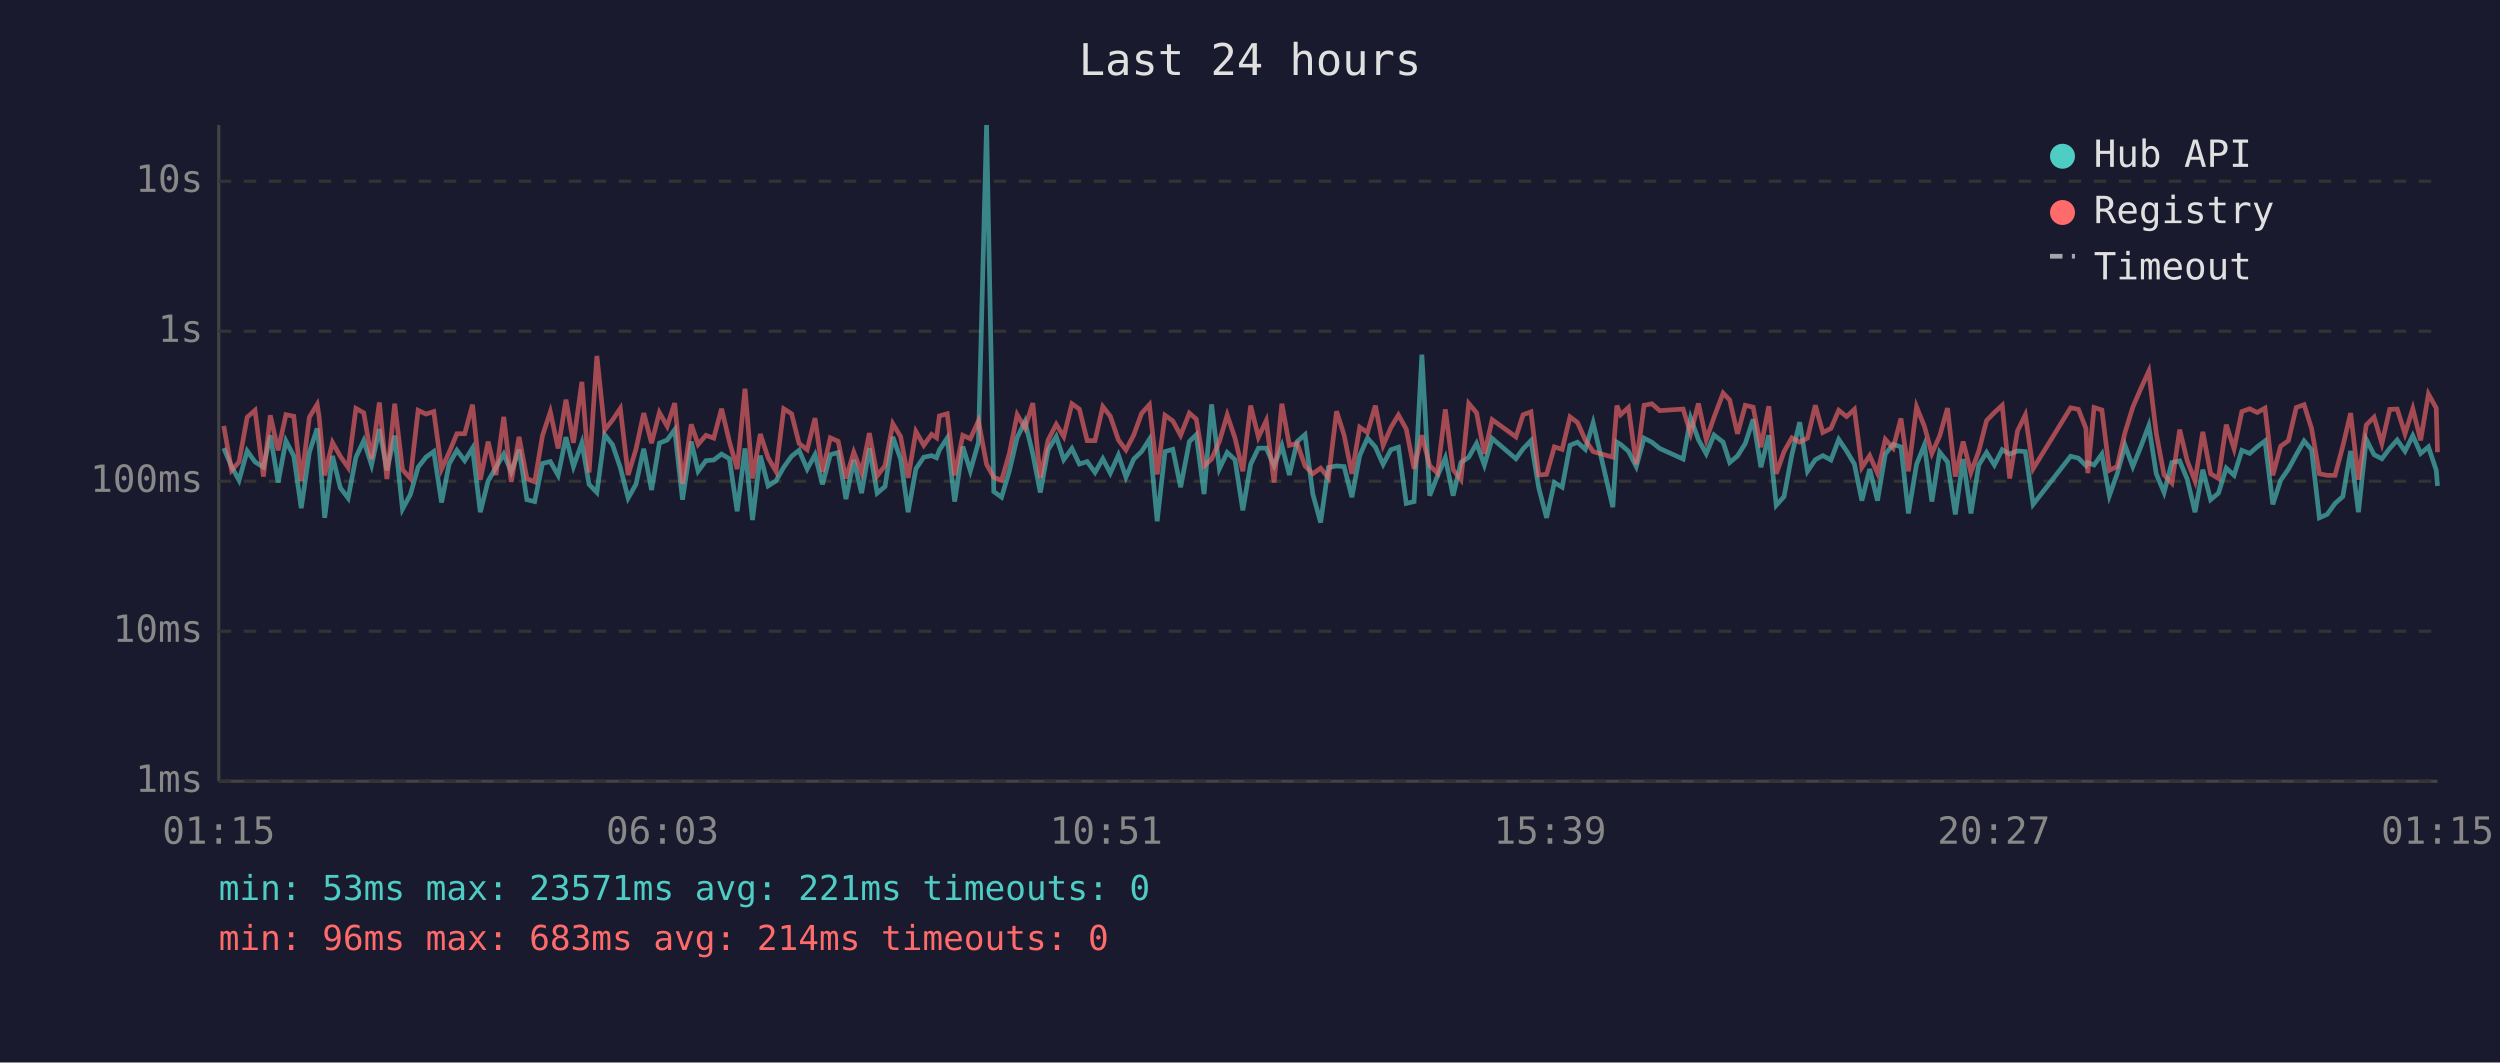
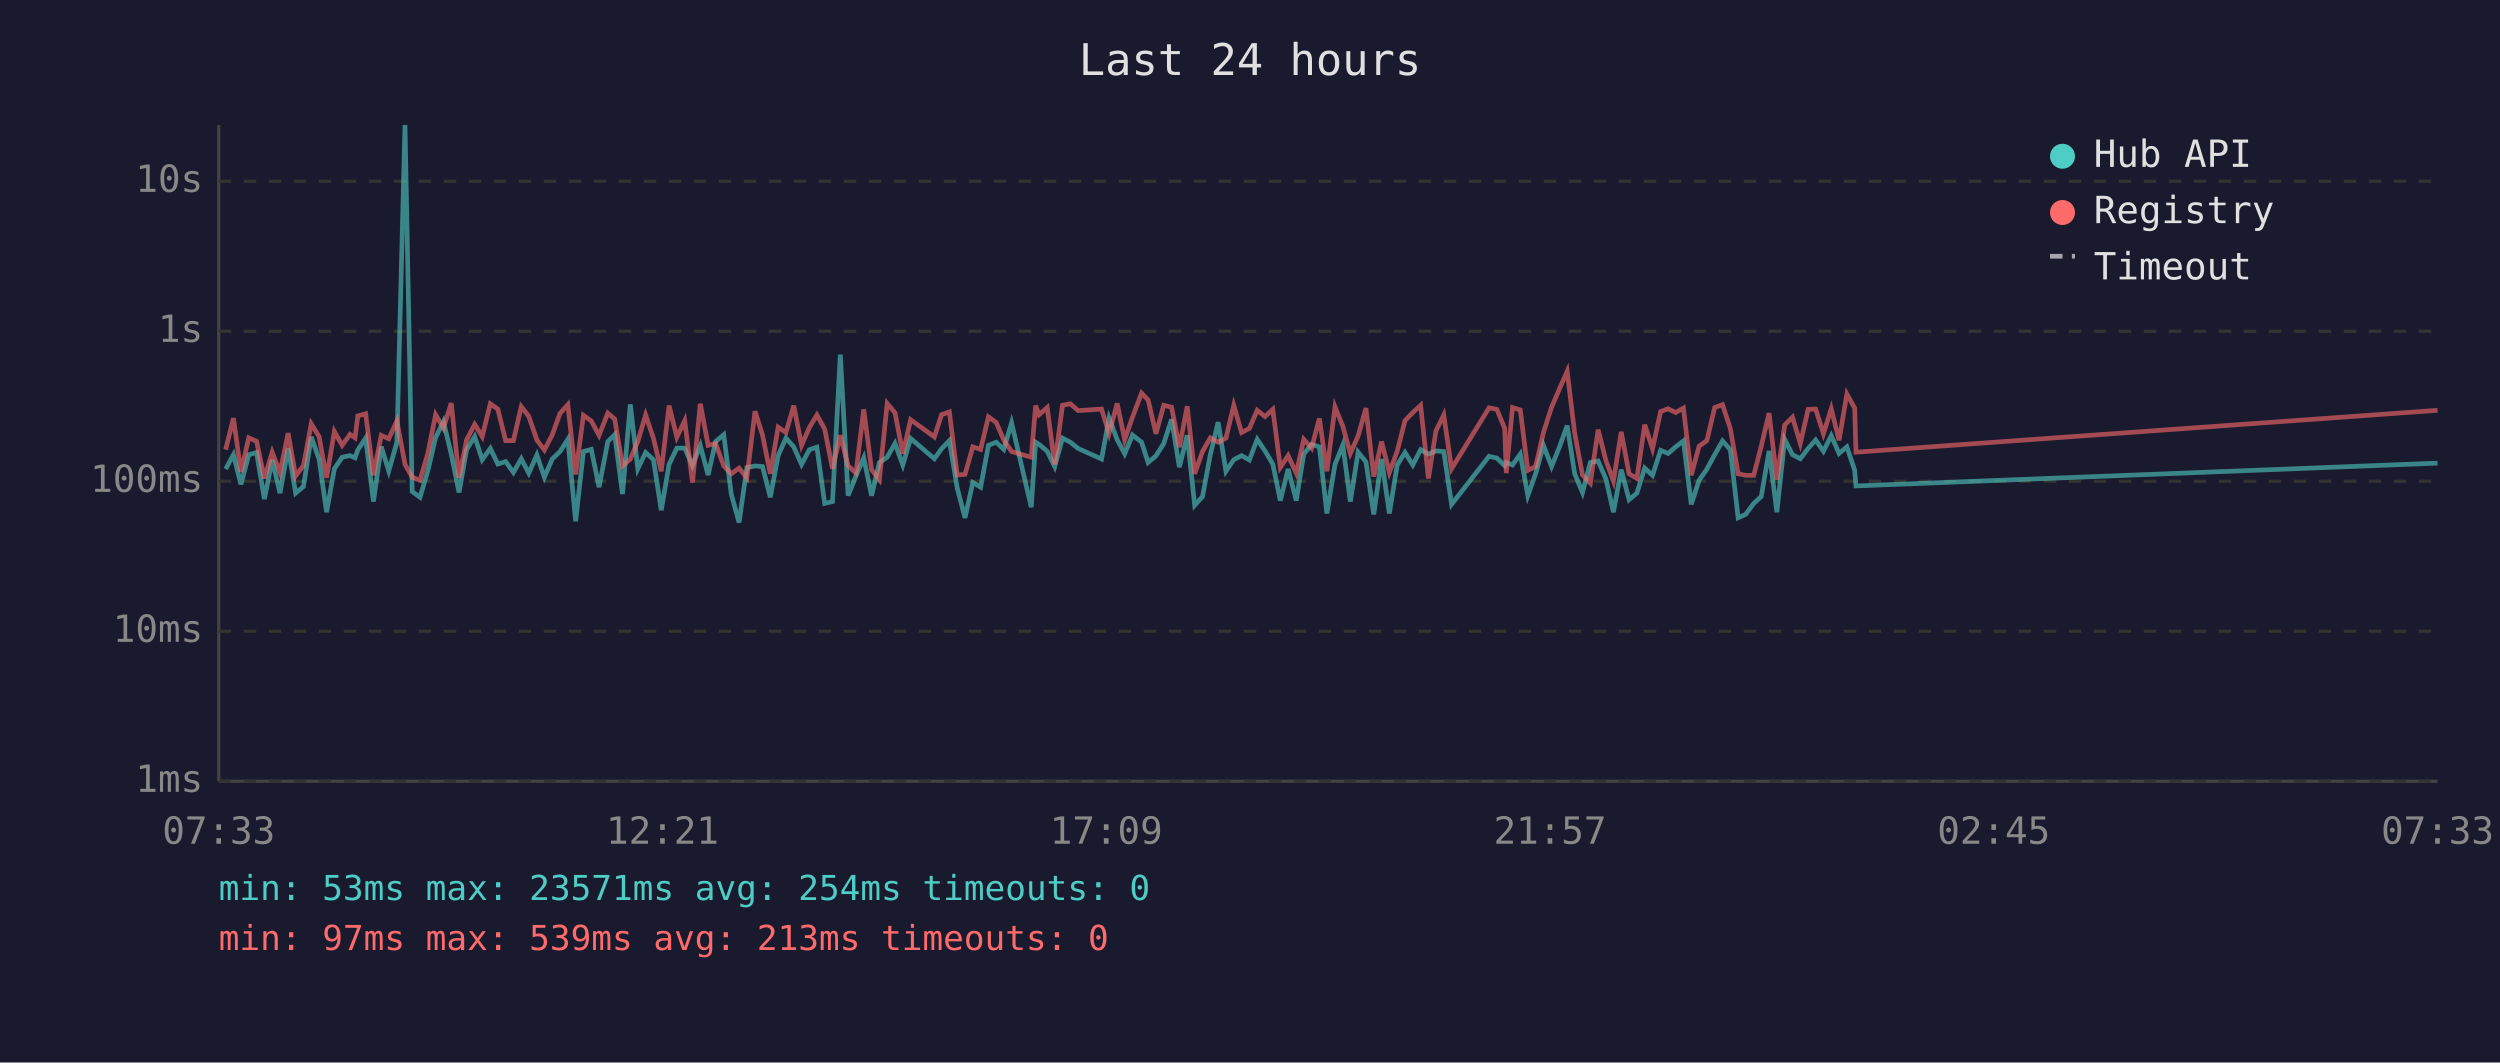
<svg xmlns="http://www.w3.org/2000/svg" viewBox="0 0 800 340" font-family="monospace" font-size="12">
  <rect width="800" height="340" fill="#1a1a2e" />
  <text x="400" y="24" fill="#e0e0e0" font-size="14" text-anchor="middle">Last 24 hours</text>
  <line x1="70" y1="40" x2="70" y2="250" stroke="#444" stroke-width="1" />
  <line x1="70" y1="250" x2="780" y2="250" stroke="#444" stroke-width="1" />
  <line x1="70" y1="250" x2="780" y2="250" stroke="#333" stroke-width="1" stroke-dasharray="4" />
  <text x="65" y="250" fill="#888" text-anchor="end" dominant-baseline="middle">1ms</text>
  <line x1="70" y1="202" x2="780" y2="202" stroke="#333" stroke-width="1" stroke-dasharray="4" />
  <text x="65" y="202" fill="#888" text-anchor="end" dominant-baseline="middle">10ms</text>
  <line x1="70" y1="154" x2="780" y2="154" stroke="#333" stroke-width="1" stroke-dasharray="4" />
  <text x="65" y="154" fill="#888" text-anchor="end" dominant-baseline="middle">100ms</text>
  <line x1="70" y1="106" x2="780" y2="106" stroke="#333" stroke-width="1" stroke-dasharray="4" />
  <text x="65" y="106" fill="#888" text-anchor="end" dominant-baseline="middle">1s</text>
  <line x1="70" y1="58" x2="780" y2="58" stroke="#333" stroke-width="1" stroke-dasharray="4" />
  <text x="65" y="58" fill="#888" text-anchor="end" dominant-baseline="middle">10s</text>
-   <text x="70" y="270" fill="#888" text-anchor="middle">01:15</text>
-   <text x="212" y="270" fill="#888" text-anchor="middle">06:03</text>
-   <text x="354" y="270" fill="#888" text-anchor="middle">10:51</text>
-   <text x="496" y="270" fill="#888" text-anchor="middle">15:39</text>
-   <text x="638" y="270" fill="#888" text-anchor="middle">20:27</text>
-   <text x="780" y="270" fill="#888" text-anchor="middle">01:15</text>
-   <polyline points="71.6,143.4 74.1,149.3 76.5,153.7 79.1,144.3 81.6,147.8 84.3,149.5 86.5,139.3 89.0,154.4 91.5,141.1 94.0,145.9 96.4,162.6 99.0,144.7 101.5,137.1 102.1,142.4 103.9,165.7 106.4,145.9 108.9,156.1 111.4,159.4 113.9,146.3 116.4,141.0 118.9,148.8 121.4,137.3 123.8,150.5 126.3,139.4 128.8,162.9 131.3,158.3 133.8,149.5 136.3,146.3 138.8,144.5 141.3,160.8 143.7,148.5 146.2,144.1 148.7,147.4 151.2,143.4 153.7,163.9 156.2,153.9 158.7,149.6 161.2,145.3 163.6,151.0 166.1,143.9 168.6,159.9 171.1,160.5 173.6,148.3 176.1,147.7 178.6,152.1 181.1,139.9 183.5,149.3 186.2,141.7 188.5,155.0 191.0,157.6 193.5,139.1 196.0,142.3 198.5,149.6 201.0,159.4 203.5,155.0 206.0,143.6 208.5,156.8 211.0,141.8 213.5,140.8 215.9,137.5 218.4,159.9 221.2,141.3 223.4,150.8 225.9,147.4 228.4,147.2 230.9,145.3 233.4,146.8 235.9,163.6 238.4,143.5 240.8,166.4 243.3,145.8 245.8,155.5 248.3,153.9 250.8,149.5 253.3,146.0 255.7,144.1 258.3,150.1 260.8,145.5 263.2,155.0 265.7,145.5 268.2,144.8 270.7,159.7 273.2,147.2 275.7,157.8 278.2,143.4 280.7,157.8 283.2,155.7 285.7,139.8 288.2,146.9 290.6,163.9 293.1,150.0 295.6,146.3 298.1,145.8 299.7,146.5 300.6,144.0 303.1,140.2 305.5,160.5 308.1,142.9 310.5,150.7 313.1,141.6 315.7,40.0 318.0,157.3 320.5,159.1 323.0,150.7 325.5,140.0 328.0,134.9 330.5,145.3 332.9,157.6 335.4,143.9 338.0,139.7 340.4,147.1 343.0,143.5 345.4,148.5 347.9,147.7 350.4,151.2 352.9,146.8 355.3,151.4 357.9,145.6 360.3,152.7 362.8,146.9 365.3,144.5 367.8,140.6 370.3,166.8 372.8,144.5 375.3,143.8 377.8,155.9 380.6,141.3 382.8,139.1 385.3,158.1 387.7,129.4 390.2,150.0 392.7,144.8 395.2,147.1 397.7,163.3 400.2,148.6 402.7,143.4 405.2,143.4 407.7,149.0 410.2,142.6 412.6,152.0 415.1,141.3 417.6,139.1 420.1,158.1 422.6,167.2 425.1,149.6 427.7,149.1 430.1,149.3 432.6,159.1 435.1,145.8 437.6,140.2 440.1,143.0 442.6,148.6 445.1,143.9 447.5,143.1 450.0,161.1 452.5,160.5 455.0,113.5 457.5,158.6 460.0,152.3 462.5,146.5 465.0,158.6 467.5,148.0 470.0,146.3 472.5,141.9 475.0,148.8 477.5,140.3 485.1,146.8 487.4,143.6 489.9,141.0 492.4,156.1 494.9,165.7 497.4,154.4 499.9,155.9 502.4,142.5 504.8,141.5 507.3,143.8 509.8,135.3 516.1,162.3 517.4,141.5 518.6,142.2 521.1,144.4 523.6,149.3 526.1,140.2 528.6,141.5 531.1,143.5 538.6,146.9 541.0,133.8 543.5,140.7 546.0,145.2 548.5,139.2 551.4,141.5 553.5,148.0 556.0,145.9 558.5,141.9 561.0,134.2 563.5,149.5 566.0,139.3 568.4,161.7 570.9,158.9 573.4,145.5 575.9,135.1 578.4,150.8 580.9,147.1 583.3,145.8 585.9,147.2 588.4,140.6 590.9,144.3 593.4,148.5 595.8,160.2 598.3,150.1 600.8,160.2 603.3,145.3 605.8,142.2 608.3,143.0 610.7,164.3 613.3,148.6 615.8,142.4 618.2,160.5 620.7,144.7 623.2,147.8 625.7,164.6 628.2,146.9 630.7,164.3 633.2,148.8 635.7,144.8 638.2,148.8 640.7,143.9 643.1,145.3 645.6,144.3 648.1,144.5 650.6,161.4 662.6,146.0 665.1,146.6 667.5,149.0 668.1,148.0 670.1,148.8 672.6,145.3 675.0,158.6 677.5,151.6 680.0,142.5 682.5,149.3 685.0,143.1 687.6,136.2 690.0,151.6 692.5,157.6 695.0,148.0 697.5,147.5 699.9,153.3 702.4,163.9 704.9,150.3 707.4,159.9 709.9,157.8 712.4,149.8 714.9,152.1 717.4,144.1 719.9,145.1 722.3,143.0 724.8,141.1 727.3,161.4 729.8,153.7 732.3,150.1 734.8,145.5 737.3,141.1 739.7,143.9 742.2,165.7 744.7,164.6 747.2,161.1 749.7,158.9 752.2,144.3 754.7,163.9 757.2,140.6 759.7,145.5 762.2,146.8 764.7,143.5 767.1,140.8 769.6,144.4 772.1,139.4 774.6,145.1 777.1,143.0 779.6,150.5 780.0,155.5" fill="none" stroke="#4ecdc4" stroke-width="1.5" opacity="0.6" />
-   <polyline points="71.6,136.3 74.1,150.5 76.5,147.8 79.1,133.5 81.6,131.3 84.3,152.5 86.5,132.9 89.0,144.1 91.5,132.7 94.0,133.2 96.4,153.9 99.0,133.5 101.5,129.4 102.1,133.3 103.9,152.1 106.4,141.6 108.9,146.0 111.4,149.6 113.9,130.7 116.4,132.1 118.9,146.9 121.4,128.8 123.8,153.3 126.3,129.2 128.8,150.3 131.3,153.1 133.8,131.3 136.3,132.5 138.8,131.7 141.3,150.1 143.7,144.8 146.2,138.8 148.7,138.8 151.2,129.5 153.7,153.5 156.2,141.3 158.7,152.0 161.2,133.4 163.6,154.2 166.1,139.8 168.6,153.1 171.1,154.2 173.6,139.4 176.1,131.8 178.6,143.5 181.1,127.9 183.5,141.7 186.2,122.2 188.5,151.2 191.0,113.9 193.5,137.6 196.0,134.4 198.5,130.7 201.0,152.0 203.5,143.8 206.0,132.2 208.5,141.8 211.0,132.0 213.5,136.4 215.9,129.0 218.4,154.8 221.2,135.8 223.4,142.2 225.9,139.3 228.4,140.2 230.9,130.8 233.4,141.3 235.9,150.1 238.4,124.4 240.8,153.1 243.3,138.9 245.8,146.5 248.3,150.8 250.8,130.8 253.3,132.4 255.7,141.9 258.3,143.9 260.8,133.8 263.2,151.0 265.7,140.1 268.2,141.2 270.7,153.1 273.2,144.7 275.7,151.2 278.2,138.6 280.7,152.3 283.2,149.0 285.7,135.6 288.2,139.7 290.6,152.9 293.1,138.1 295.6,142.5 298.1,139.0 299.7,140.1 300.6,133.1 303.1,132.4 305.5,152.1 308.1,139.3 310.5,140.4 313.1,134.7 315.7,148.6 318.0,152.7 320.5,153.7 323.0,145.1 325.5,132.7 328.0,137.0 330.5,129.0 332.9,152.9 335.4,140.8 338.0,135.8 340.4,139.7 343.0,129.2 345.4,130.9 347.9,141.0 350.4,141.0 352.9,130.1 355.3,133.2 357.9,140.8 360.3,144.0 362.8,139.2 365.3,132.3 367.8,129.5 370.3,151.8 372.8,132.9 375.3,134.7 377.8,139.3 380.6,132.2 382.8,134.1 385.3,149.1 387.7,146.9 390.2,141.3 392.7,132.8 395.2,140.2 397.7,150.8 400.2,129.8 402.7,139.9 405.2,134.6 407.7,154.4 410.2,129.2 412.6,142.5 415.1,141.9 417.6,149.1 420.1,151.6 422.6,149.8 425.1,152.9 427.7,131.6 430.1,139.2 432.6,151.6 435.1,136.7 437.6,138.4 440.1,129.8 442.6,142.5 445.1,136.8 447.5,132.8 450.0,137.3 452.5,150.0 455.0,139.3 457.5,149.0 460.0,151.4 462.5,131.0 465.0,150.3 467.5,153.5 470.0,129.1 472.5,132.1 475.0,145.2 477.5,134.3 485.1,139.8 487.4,132.7 489.9,131.8 492.4,152.0 494.9,151.8 497.4,143.0 499.9,143.8 502.4,133.4 504.8,135.2 507.3,140.8 509.8,144.5 516.1,146.3 517.4,129.8 518.6,132.7 521.1,130.4 523.6,148.6 526.1,129.7 528.6,129.2 531.1,131.4 538.6,130.9 541.0,138.7 543.5,129.1 546.0,140.7 548.5,133.5 551.4,125.8 553.5,128.0 556.0,138.8 558.5,129.7 561.0,130.3 563.5,143.1 566.0,130.0 568.4,151.6 570.9,144.5 573.4,140.1 575.9,141.5 578.4,140.2 580.9,129.7 583.3,138.4 585.9,137.1 588.4,131.3 590.9,133.3 593.4,131.0 595.8,149.6 598.3,145.8 600.8,151.4 603.3,140.6 605.8,143.4 608.3,133.9 610.7,150.8 613.3,130.2 615.8,136.4 618.2,145.1 620.7,139.5 623.2,130.6 625.7,152.5 628.2,141.3 630.7,151.2 633.2,144.4 635.7,134.6 638.2,132.0 640.7,129.7 643.1,153.1 645.6,137.9 648.1,132.8 650.6,150.0 662.6,130.5 665.1,131.0 667.5,137.1 668.1,151.4 670.1,130.4 672.6,131.2 675.0,150.5 677.5,149.3 680.0,138.4 682.5,130.3 685.0,124.5 687.6,118.8 690.0,138.7 692.5,152.0 695.0,154.6 697.5,137.5 699.9,147.4 702.4,153.9 704.9,138.2 707.4,151.6 709.9,153.1 712.4,135.9 714.9,143.6 717.4,131.7 719.9,130.8 722.3,132.0 724.8,130.6 727.3,152.1 729.8,142.8 732.3,141.0 734.8,130.4 737.3,129.5 739.7,137.1 742.2,151.6 744.7,152.1 747.2,152.1 749.7,142.8 752.2,132.2 754.7,153.5 757.2,136.0 759.7,133.5 762.2,141.9 764.7,131.0 767.1,130.9 769.6,138.8 772.1,130.8 774.6,140.9 777.1,126.1 779.6,130.6 780.0,144.7" fill="none" stroke="#ff6b6b" stroke-width="1.5" opacity="0.6" />
+   <text x="70" y="270" fill="#888" text-anchor="middle">07:33</text>
+   <text x="212" y="270" fill="#888" text-anchor="middle">12:21</text>
+   <text x="354" y="270" fill="#888" text-anchor="middle">17:09</text>
+   <text x="496" y="270" fill="#888" text-anchor="middle">21:57</text>
+   <text x="638" y="270" fill="#888" text-anchor="middle">02:45</text>
+   <text x="780" y="270" fill="#888" text-anchor="middle">07:33</text>
+   <polyline points="72.2,150.1 74.7,145.5 77.1,155.0 79.6,145.5 82.1,144.8 84.6,159.7 87.1,147.2 89.6,157.8 92.2,143.4 94.6,157.8 97.1,155.7 99.6,139.8 102.1,146.9 104.5,163.9 107.0,150.0 109.5,146.3 112.0,145.8 113.6,146.5 114.5,144.0 117.0,140.2 119.5,160.5 122.0,142.9 124.4,150.7 127.0,141.6 129.6,40.0 131.9,157.3 134.4,159.1 136.9,150.7 139.4,140.0 141.9,134.9 144.4,145.3 146.9,157.6 149.3,143.9 151.9,139.7 154.3,147.1 156.9,143.5 159.3,148.5 161.8,147.7 164.3,151.2 166.8,146.8 169.2,151.4 171.8,145.6 174.2,152.7 176.7,146.9 179.2,144.5 181.7,140.6 184.2,166.8 186.7,144.5 189.2,143.8 191.7,155.9 194.5,141.3 196.7,139.1 199.2,158.1 201.7,129.4 204.1,150.0 206.6,144.8 209.1,147.1 211.6,163.3 214.1,148.6 216.6,143.4 219.1,143.4 221.6,149.0 224.1,142.6 226.6,152.0 229.0,141.3 231.6,139.1 234.0,158.1 236.5,167.2 239.0,149.6 241.6,149.1 244.0,149.3 246.5,159.1 249.0,145.8 251.5,140.2 254.0,143.0 256.5,148.6 259.0,143.9 261.4,143.1 263.9,161.1 266.4,160.5 268.9,113.5 271.4,158.6 273.9,152.3 276.4,146.5 278.9,158.6 281.4,148.0 283.9,146.3 286.4,141.9 288.9,148.8 291.4,140.3 299.0,146.8 301.3,143.6 303.8,141.0 306.3,156.1 308.8,165.7 311.3,154.4 313.8,155.9 316.3,142.5 318.8,141.5 321.2,143.8 323.7,135.3 330.0,162.3 331.4,141.5 332.5,142.2 335.1,144.4 337.5,149.3 340.0,140.2 342.5,141.5 345.0,143.5 352.5,146.9 354.9,133.8 357.5,140.7 359.9,145.2 362.4,139.2 365.3,141.5 367.4,148.0 369.9,145.9 372.4,141.9 374.9,134.2 377.4,149.5 379.9,139.3 382.3,161.7 384.8,158.9 387.3,145.5 389.8,135.1 392.3,150.8 394.8,147.1 397.3,145.8 399.8,147.2 402.3,140.6 404.8,144.3 407.3,148.5 409.7,160.2 412.2,150.1 414.8,160.2 417.2,145.3 419.7,142.2 422.2,143.0 424.6,164.3 427.2,148.6 429.7,142.4 432.1,160.5 434.6,144.7 437.1,147.8 439.6,164.6 442.1,146.9 444.6,164.3 447.1,148.8 449.6,144.8 452.1,148.8 454.6,143.9 457.1,145.3 459.5,144.3 462.0,144.5 464.5,161.4 476.5,146.0 479.0,146.6 481.5,149.0 482.0,148.0 484.0,148.8 486.5,145.3 488.9,158.6 491.4,151.6 493.9,142.5 496.5,149.3 499.0,143.1 501.5,136.2 503.9,151.6 506.4,157.6 508.9,148.0 511.4,147.5 513.9,153.3 516.3,163.9 518.8,150.3 521.3,159.9 523.8,157.8 526.3,149.8 528.8,152.1 531.4,144.1 533.8,145.1 536.2,143.0 538.7,141.1 541.2,161.4 543.7,153.7 546.2,150.1 548.7,145.5 551.2,141.1 553.7,143.9 556.2,165.7 558.6,164.6 561.2,161.1 563.6,158.9 566.1,144.3 568.6,163.9 571.1,140.6 573.6,145.5 576.1,146.8 578.6,143.5 581.0,140.8 583.5,144.4 586.0,139.4 588.5,145.1 591.0,143.0 593.5,150.5 593.9,155.5 780.0,148.2" fill="none" stroke="#4ecdc4" stroke-width="1.5" opacity="0.6" />
+   <polyline points="72.2,143.9 74.7,133.8 77.1,151.0 79.6,140.1 82.1,141.2 84.6,153.1 87.1,144.7 89.6,151.2 92.2,138.6 94.6,152.3 97.1,149.0 99.6,135.6 102.1,139.7 104.5,152.9 107.0,138.1 109.5,142.5 112.0,139.0 113.6,140.1 114.5,133.1 117.0,132.4 119.5,152.1 122.0,139.3 124.4,140.4 127.0,134.7 129.6,148.6 131.9,152.7 134.4,153.7 136.9,145.1 139.4,132.7 141.9,137.0 144.4,129.0 146.9,152.9 149.3,140.8 151.9,135.8 154.3,139.7 156.9,129.2 159.3,130.9 161.8,141.0 164.3,141.0 166.8,130.1 169.2,133.2 171.8,140.8 174.2,144.0 176.7,139.2 179.2,132.3 181.7,129.5 184.2,151.8 186.7,132.9 189.2,134.7 191.7,139.3 194.5,132.2 196.7,134.1 199.2,149.1 201.7,146.9 204.1,141.3 206.6,132.8 209.1,140.2 211.6,150.8 214.1,129.8 216.6,139.9 219.1,134.6 221.6,154.4 224.1,129.2 226.6,142.5 229.0,141.9 231.6,149.1 234.0,151.6 236.5,149.8 239.0,152.9 241.6,131.6 244.0,139.2 246.5,151.6 249.0,136.7 251.5,138.4 254.0,129.8 256.5,142.5 259.0,136.8 261.4,132.8 263.9,137.3 266.4,150.0 268.9,139.3 271.4,149.0 273.9,151.4 276.4,131.0 278.9,150.3 281.4,153.5 283.9,129.1 286.4,132.1 288.9,145.2 291.4,134.3 299.0,139.8 301.3,132.7 303.8,131.8 306.3,152.0 308.8,151.8 311.3,143.0 313.8,143.8 316.3,133.4 318.8,135.2 321.2,140.8 323.7,144.5 330.0,146.3 331.4,129.8 332.5,132.7 335.1,130.4 337.5,148.6 340.0,129.7 342.5,129.2 345.0,131.4 352.5,130.9 354.9,138.7 357.5,129.1 359.9,140.7 362.4,133.5 365.3,125.8 367.4,128.0 369.9,138.8 372.4,129.7 374.9,130.3 377.4,143.1 379.9,130.0 382.3,151.6 384.8,144.5 387.3,140.1 389.8,141.5 392.3,140.2 394.8,129.7 397.3,138.4 399.8,137.1 402.3,131.3 404.8,133.3 407.3,131.0 409.7,149.6 412.2,145.8 414.8,151.4 417.2,140.6 419.7,143.4 422.2,133.9 424.6,150.8 427.2,130.2 429.7,136.4 432.1,145.1 434.6,139.5 437.1,130.6 439.6,152.5 442.1,141.3 444.6,151.2 447.1,144.4 449.6,134.6 452.1,132.0 454.6,129.7 457.1,153.1 459.5,137.9 462.0,132.8 464.5,150.0 476.5,130.5 479.0,131.0 481.5,137.1 482.0,151.4 484.0,130.4 486.5,131.2 488.9,150.5 491.4,149.3 493.9,138.4 496.5,130.3 499.0,124.5 501.5,118.8 503.9,138.7 506.4,152.0 508.9,154.6 511.4,137.5 513.9,147.4 516.3,153.9 518.8,138.2 521.3,151.6 523.8,153.1 526.3,135.9 528.8,143.6 531.4,131.7 533.8,130.8 536.2,132.0 538.7,130.6 541.2,152.1 543.7,142.8 546.2,141.0 548.7,130.4 551.2,129.5 553.7,137.1 556.2,151.6 558.6,152.1 561.2,152.1 563.6,142.8 566.1,132.2 568.6,153.5 571.1,136.0 573.6,133.5 576.1,141.9 578.6,131.0 581.0,130.9 583.5,138.8 586.0,130.8 588.5,140.9 591.0,126.1 593.5,130.6 593.9,144.7 780.0,131.3" fill="none" stroke="#ff6b6b" stroke-width="1.5" opacity="0.6" />
  <circle cx="660" cy="50" r="4" fill="#4ecdc4" />
  <text x="670" y="50" fill="#e0e0e0" dominant-baseline="middle">Hub API</text>
  <circle cx="660" cy="68" r="4" fill="#ff6b6b" />
  <text x="670" y="68" fill="#e0e0e0" dominant-baseline="middle">Registry</text>
  <line x1="656" y1="82" x2="664" y2="82" stroke="#e0e0e0" stroke-width="1.5" stroke-dasharray="4,3" opacity="0.7" />
  <text x="670" y="86" fill="#e0e0e0" dominant-baseline="middle">Timeout</text>
-   <text x="70" y="288" fill="#4ecdc4" font-size="11">min: 53ms  max: 23571ms  avg: 221ms  timeouts: 0</text>
-   <text x="70" y="304" fill="#ff6b6b" font-size="11">min: 96ms  max: 683ms  avg: 214ms  timeouts: 0</text>
+   <text x="70" y="288" fill="#4ecdc4" font-size="11">min: 53ms  max: 23571ms  avg: 254ms  timeouts: 0</text>
+   <text x="70" y="304" fill="#ff6b6b" font-size="11">min: 97ms  max: 539ms  avg: 213ms  timeouts: 0</text>
</svg>
